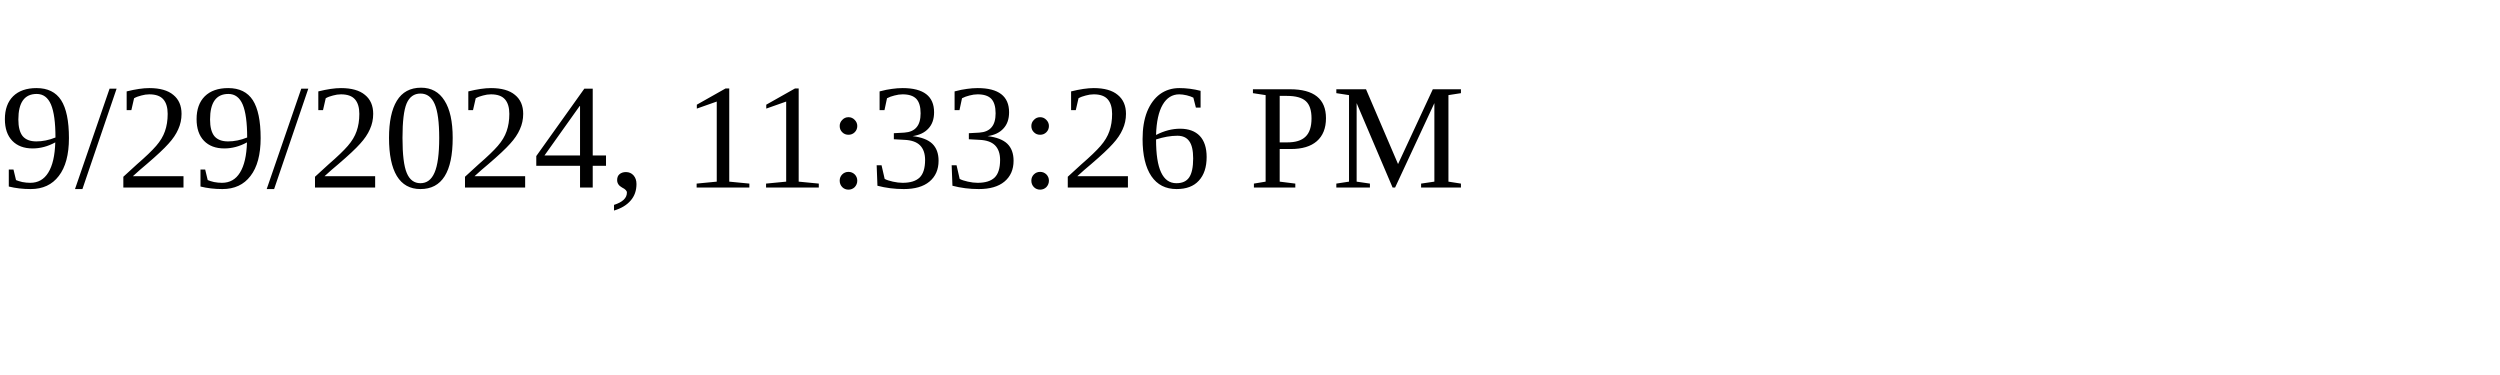
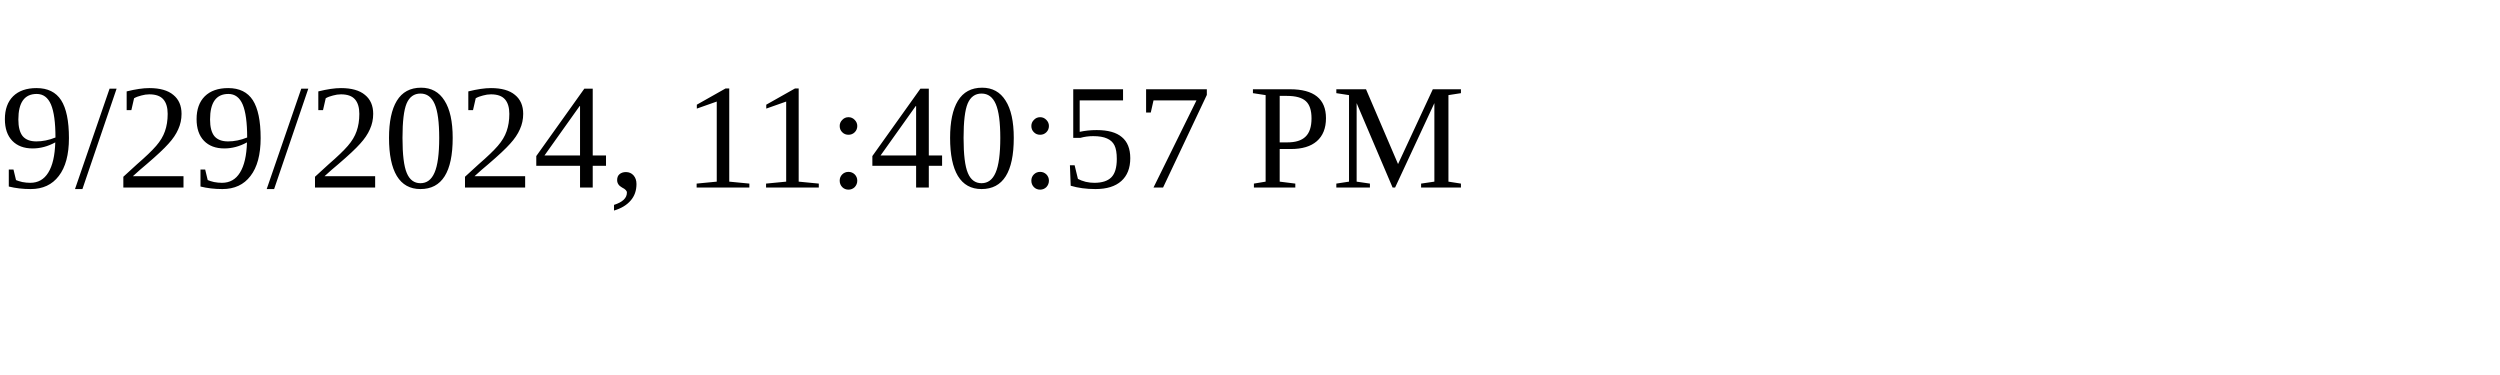
<svg xmlns="http://www.w3.org/2000/svg" height="30" width="200">
-   <text x="0" y="15">9/29/2024, 11:33:26 PM</text>
+   <text x="0" y="15">9/29/2024, 11:40:57 PM</text>
</svg>
